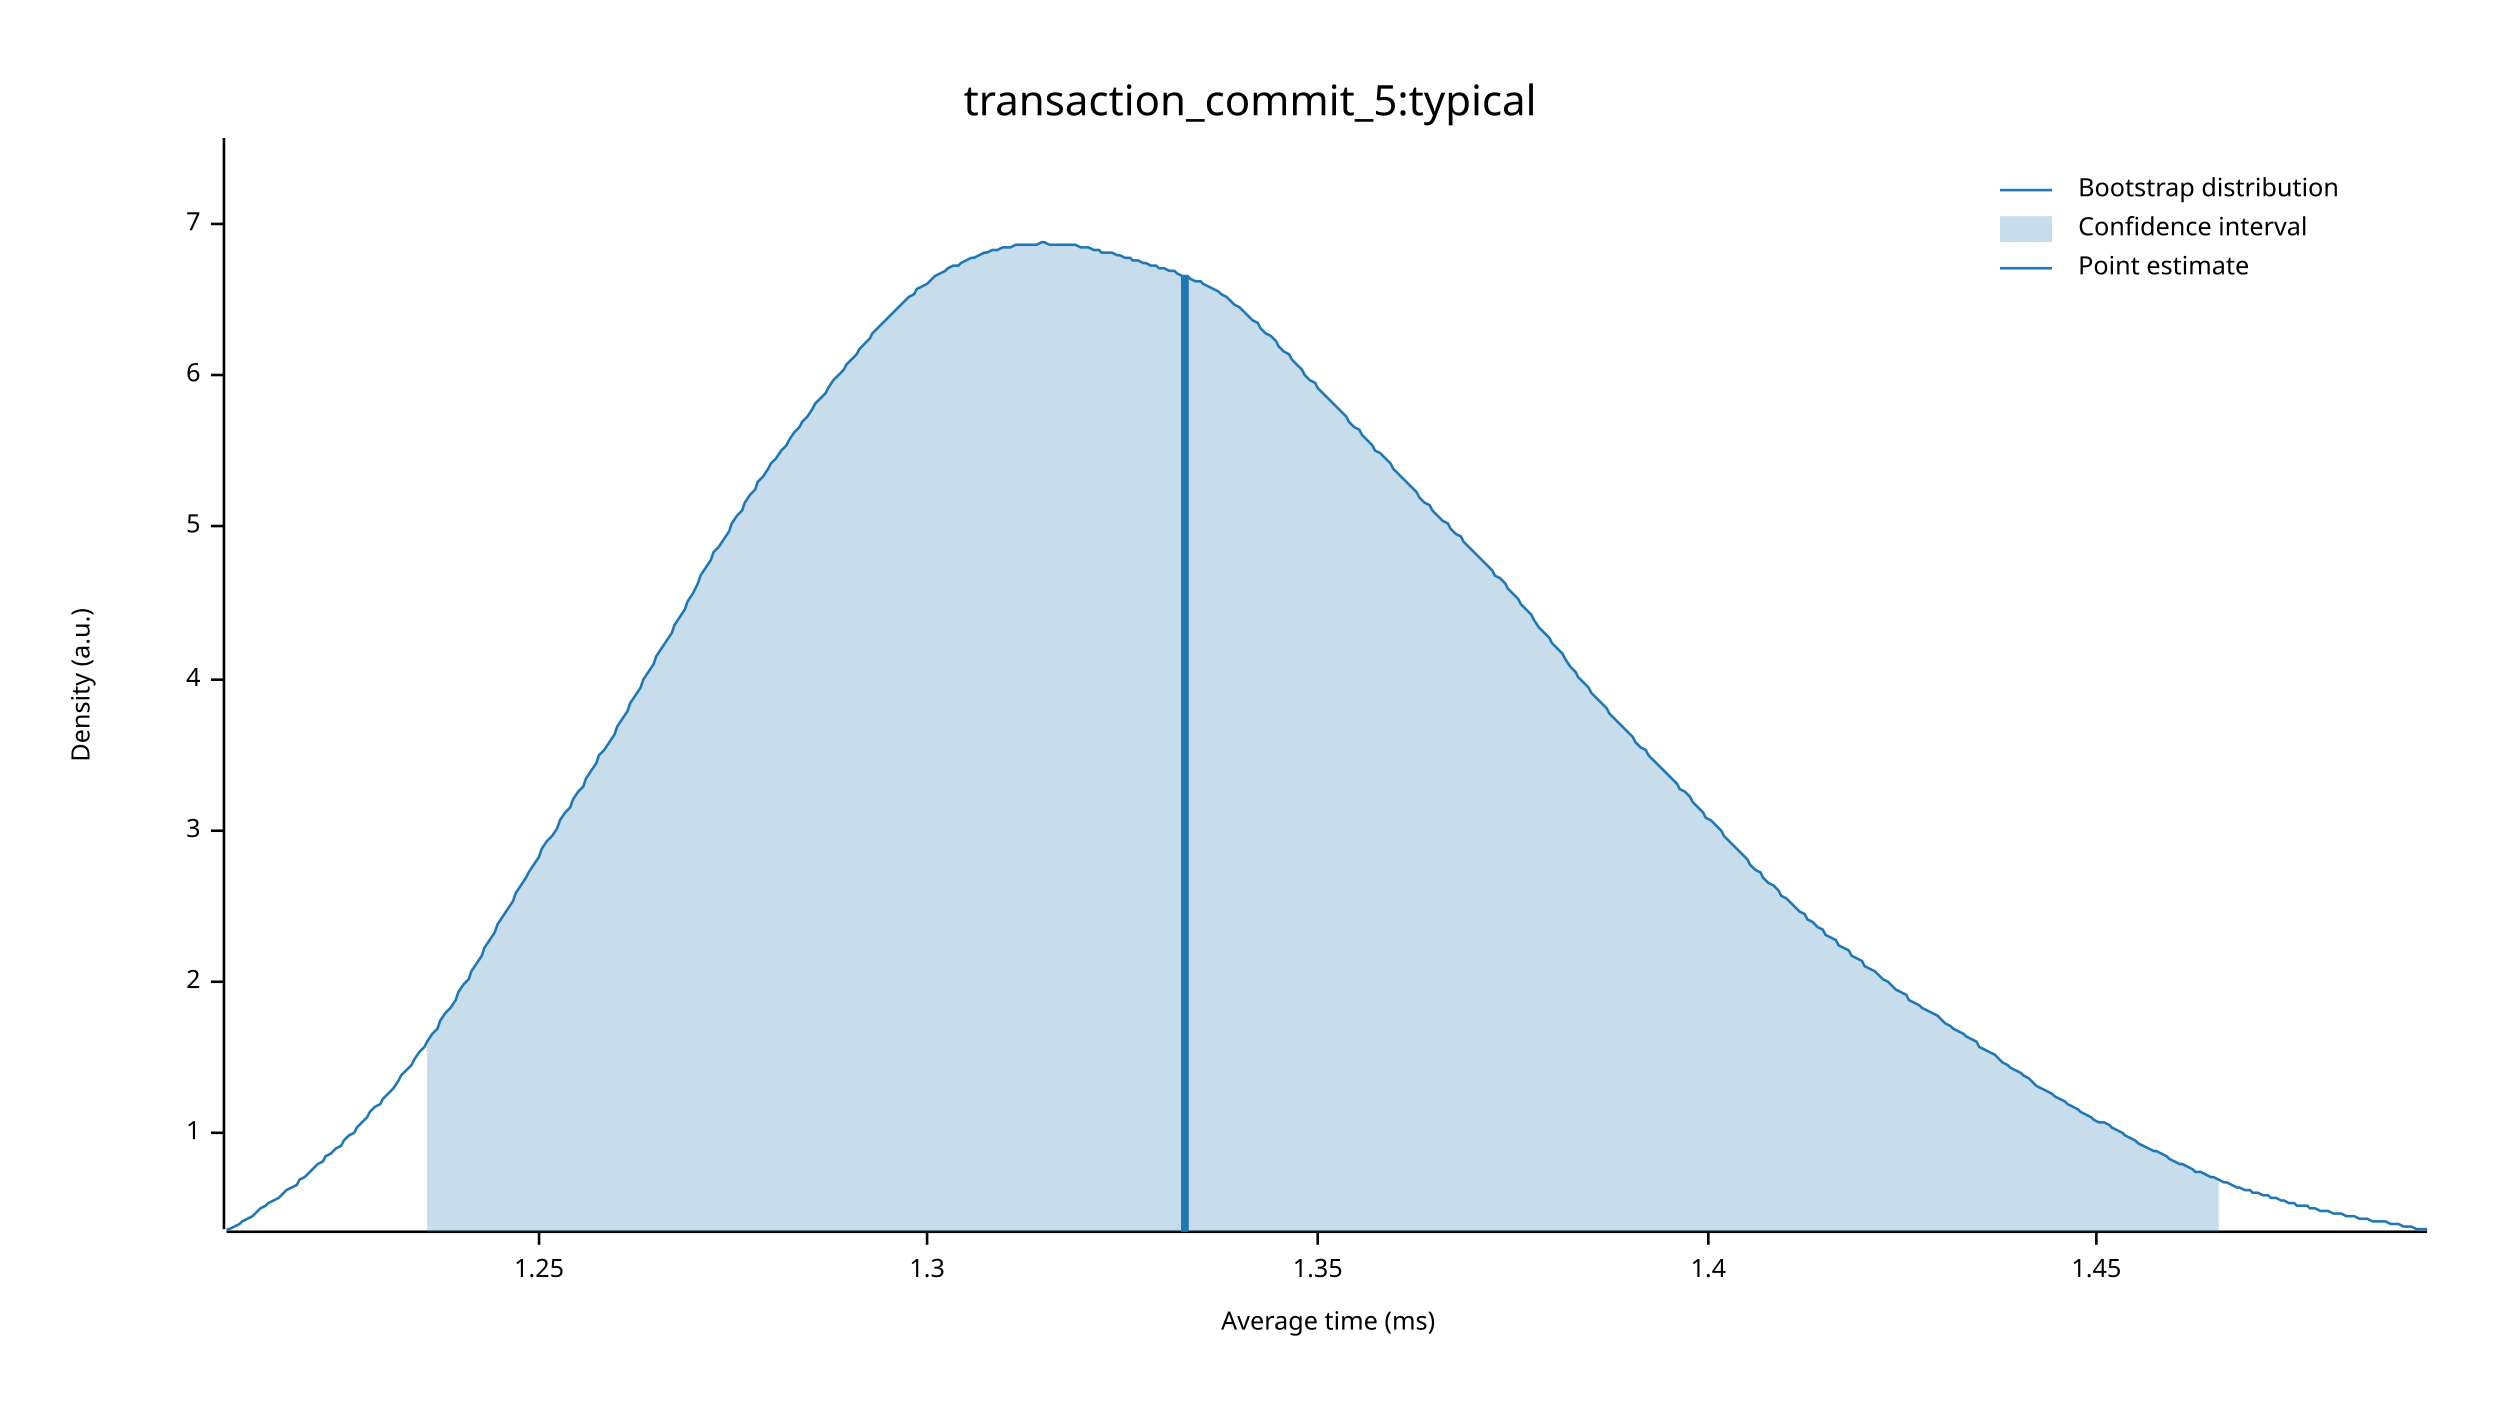
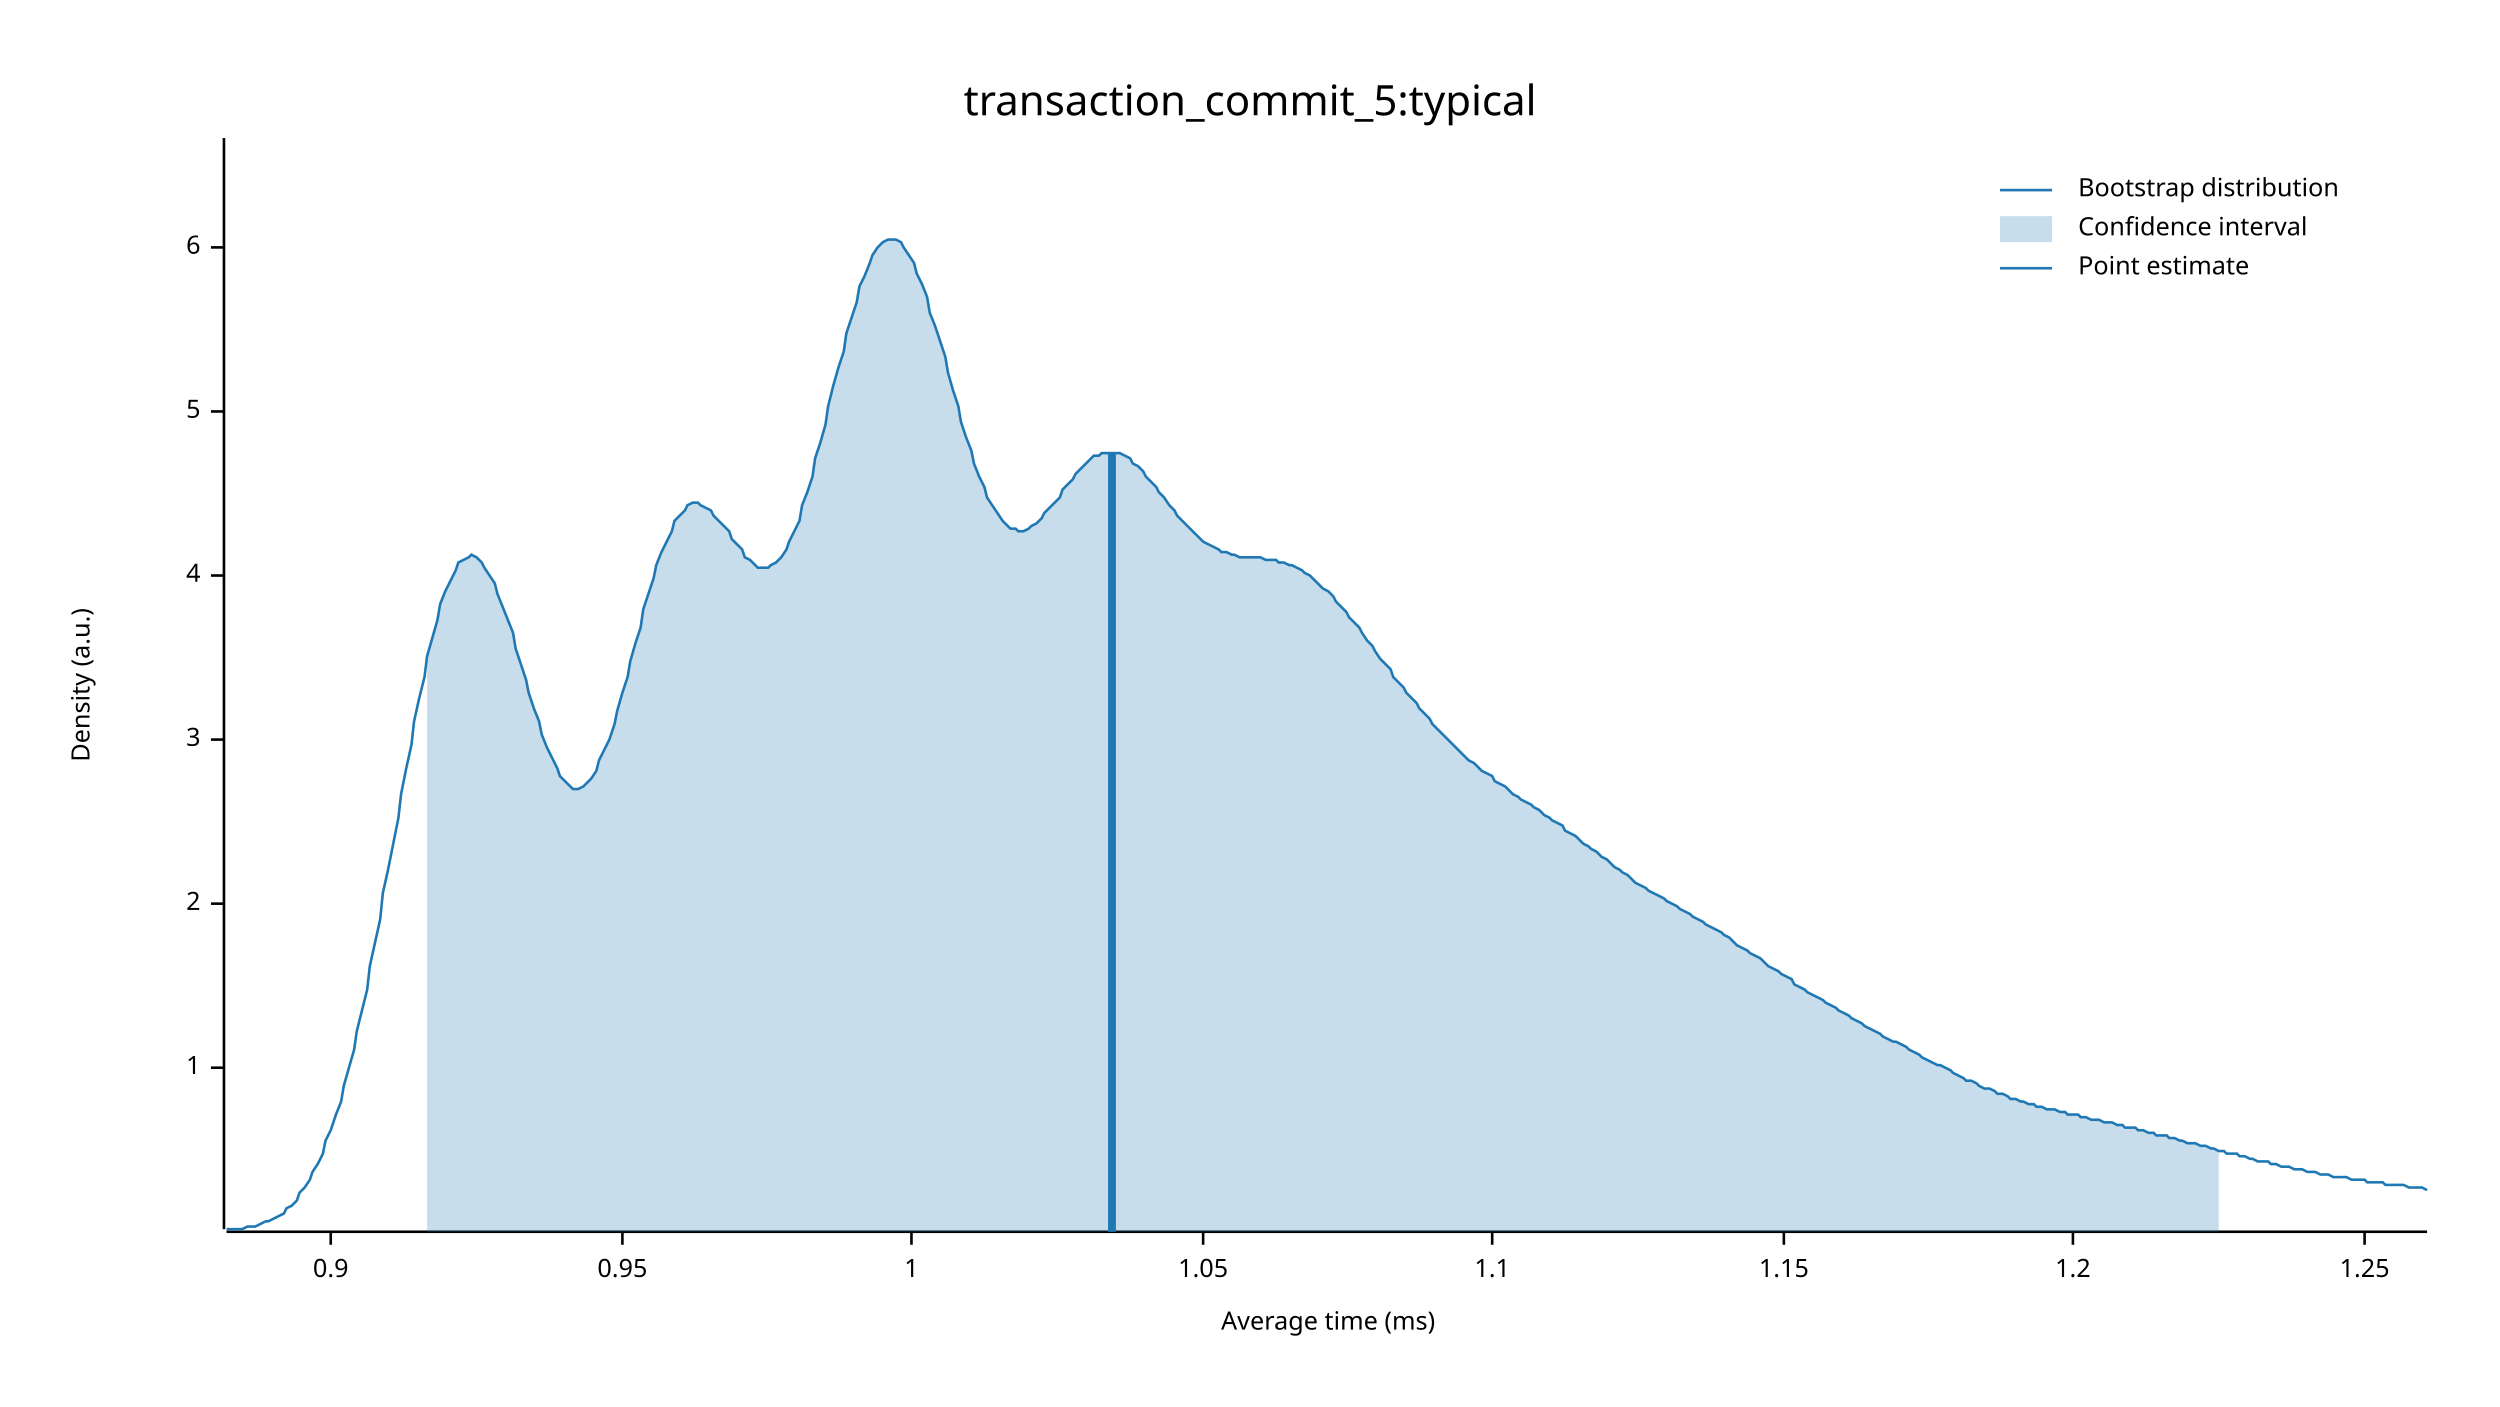
<svg xmlns="http://www.w3.org/2000/svg" width="960" height="540" viewBox="0 0 960 540">
  <text x="480" y="32" dy="0.76em" text-anchor="middle" font-family="sans-serif" font-size="16.129" opacity="1" fill="#000000">
transaction_commit_5:typical
</text>
  <text x="27" y="263" dy="0.76em" text-anchor="middle" font-family="sans-serif" font-size="9.677" opacity="1" fill="#000000" transform="rotate(270, 27, 263)">
Density (a.u.)
</text>
  <text x="510" y="513" dy="-0.5ex" text-anchor="middle" font-family="sans-serif" font-size="9.677" opacity="1" fill="#000000">
Average time (ms)
</text>
  <polyline fill="none" opacity="1" stroke="#000000" stroke-width="1" points="86,53 86,472 " />
-   <text x="77" y="435" dy="0.5ex" text-anchor="end" font-family="sans-serif" font-size="9.677" opacity="1" fill="#000000">
+   <text x="77" y="410" dy="0.5ex" text-anchor="end" font-family="sans-serif" font-size="9.677" opacity="1" fill="#000000">
1
</text>
-   <polyline fill="none" opacity="1" stroke="#000000" stroke-width="1" points="81,435 86,435 " />
-   <text x="77" y="377" dy="0.5ex" text-anchor="end" font-family="sans-serif" font-size="9.677" opacity="1" fill="#000000">
+   <polyline fill="none" opacity="1" stroke="#000000" stroke-width="1" points="81,410 86,410 " />
+   <text x="77" y="347" dy="0.5ex" text-anchor="end" font-family="sans-serif" font-size="9.677" opacity="1" fill="#000000">
2
</text>
-   <polyline fill="none" opacity="1" stroke="#000000" stroke-width="1" points="81,377 86,377 " />
-   <text x="77" y="319" dy="0.5ex" text-anchor="end" font-family="sans-serif" font-size="9.677" opacity="1" fill="#000000">
+   <polyline fill="none" opacity="1" stroke="#000000" stroke-width="1" points="81,347 86,347 " />
+   <text x="77" y="284" dy="0.5ex" text-anchor="end" font-family="sans-serif" font-size="9.677" opacity="1" fill="#000000">
3
</text>
-   <polyline fill="none" opacity="1" stroke="#000000" stroke-width="1" points="81,319 86,319 " />
-   <text x="77" y="261" dy="0.5ex" text-anchor="end" font-family="sans-serif" font-size="9.677" opacity="1" fill="#000000">
+   <polyline fill="none" opacity="1" stroke="#000000" stroke-width="1" points="81,284 86,284 " />
+   <text x="77" y="221" dy="0.5ex" text-anchor="end" font-family="sans-serif" font-size="9.677" opacity="1" fill="#000000">
4
</text>
-   <polyline fill="none" opacity="1" stroke="#000000" stroke-width="1" points="81,261 86,261 " />
-   <text x="77" y="202" dy="0.5ex" text-anchor="end" font-family="sans-serif" font-size="9.677" opacity="1" fill="#000000">
+   <polyline fill="none" opacity="1" stroke="#000000" stroke-width="1" points="81,221 86,221 " />
+   <text x="77" y="158" dy="0.5ex" text-anchor="end" font-family="sans-serif" font-size="9.677" opacity="1" fill="#000000">
5
</text>
-   <polyline fill="none" opacity="1" stroke="#000000" stroke-width="1" points="81,202 86,202 " />
-   <text x="77" y="144" dy="0.5ex" text-anchor="end" font-family="sans-serif" font-size="9.677" opacity="1" fill="#000000">
+   <polyline fill="none" opacity="1" stroke="#000000" stroke-width="1" points="81,158 86,158 " />
+   <text x="77" y="95" dy="0.5ex" text-anchor="end" font-family="sans-serif" font-size="9.677" opacity="1" fill="#000000">
6
</text>
-   <polyline fill="none" opacity="1" stroke="#000000" stroke-width="1" points="81,144 86,144 " />
-   <text x="77" y="86" dy="0.5ex" text-anchor="end" font-family="sans-serif" font-size="9.677" opacity="1" fill="#000000">
- 7
+   <polyline fill="none" opacity="1" stroke="#000000" stroke-width="1" points="81,95 86,95 " />
+   <polyline fill="none" opacity="1" stroke="#000000" stroke-width="1" points="87,473 932,473 " />
+   <text x="127" y="483" dy="0.76em" text-anchor="middle" font-family="sans-serif" font-size="9.677" opacity="1" fill="#000000">
+ 0.9
</text>
-   <polyline fill="none" opacity="1" stroke="#000000" stroke-width="1" points="81,86 86,86 " />
-   <polyline fill="none" opacity="1" stroke="#000000" stroke-width="1" points="87,473 932,473 " />
-   <text x="207" y="483" dy="0.76em" text-anchor="middle" font-family="sans-serif" font-size="9.677" opacity="1" fill="#000000">
+   <polyline fill="none" opacity="1" stroke="#000000" stroke-width="1" points="127,473 127,478 " />
+   <text x="239" y="483" dy="0.76em" text-anchor="middle" font-family="sans-serif" font-size="9.677" opacity="1" fill="#000000">
+ 0.95
+ </text>
+   <polyline fill="none" opacity="1" stroke="#000000" stroke-width="1" points="239,473 239,478 " />
+   <text x="350" y="483" dy="0.76em" text-anchor="middle" font-family="sans-serif" font-size="9.677" opacity="1" fill="#000000">
+ 1
+ </text>
+   <polyline fill="none" opacity="1" stroke="#000000" stroke-width="1" points="350,473 350,478 " />
+   <text x="462" y="483" dy="0.76em" text-anchor="middle" font-family="sans-serif" font-size="9.677" opacity="1" fill="#000000">
+ 1.05
+ </text>
+   <polyline fill="none" opacity="1" stroke="#000000" stroke-width="1" points="462,473 462,478 " />
+   <text x="573" y="483" dy="0.76em" text-anchor="middle" font-family="sans-serif" font-size="9.677" opacity="1" fill="#000000">
+ 1.1
+ </text>
+   <polyline fill="none" opacity="1" stroke="#000000" stroke-width="1" points="573,473 573,478 " />
+   <text x="685" y="483" dy="0.76em" text-anchor="middle" font-family="sans-serif" font-size="9.677" opacity="1" fill="#000000">
+ 1.15
+ </text>
+   <polyline fill="none" opacity="1" stroke="#000000" stroke-width="1" points="685,473 685,478 " />
+   <text x="796" y="483" dy="0.76em" text-anchor="middle" font-family="sans-serif" font-size="9.677" opacity="1" fill="#000000">
+ 1.2
+ </text>
+   <polyline fill="none" opacity="1" stroke="#000000" stroke-width="1" points="796,473 796,478 " />
+   <text x="908" y="483" dy="0.76em" text-anchor="middle" font-family="sans-serif" font-size="9.677" opacity="1" fill="#000000">
1.25
</text>
-   <polyline fill="none" opacity="1" stroke="#000000" stroke-width="1" points="207,473 207,478 " />
-   <text x="356" y="483" dy="0.76em" text-anchor="middle" font-family="sans-serif" font-size="9.677" opacity="1" fill="#000000">
- 1.3
- </text>
-   <polyline fill="none" opacity="1" stroke="#000000" stroke-width="1" points="356,473 356,478 " />
-   <text x="506" y="483" dy="0.76em" text-anchor="middle" font-family="sans-serif" font-size="9.677" opacity="1" fill="#000000">
- 1.35
- </text>
-   <polyline fill="none" opacity="1" stroke="#000000" stroke-width="1" points="506,473 506,478 " />
-   <text x="656" y="483" dy="0.76em" text-anchor="middle" font-family="sans-serif" font-size="9.677" opacity="1" fill="#000000">
- 1.4
- </text>
-   <polyline fill="none" opacity="1" stroke="#000000" stroke-width="1" points="656,473 656,478 " />
-   <text x="805" y="483" dy="0.76em" text-anchor="middle" font-family="sans-serif" font-size="9.677" opacity="1" fill="#000000">
- 1.45
- </text>
-   <polyline fill="none" opacity="1" stroke="#000000" stroke-width="1" points="805,473 805,478 " />
-   <polyline fill="none" opacity="1" stroke="#1F78B4" stroke-width="1" points="87,472 88,472 90,471 92,470 93,469 95,468 97,467 98,466 100,464 102,463 103,462 105,461 107,460 109,458 110,457 112,456 114,455 115,453 117,452 119,450 120,449 122,447 124,446 125,444 127,443 129,441 131,440 132,438 134,436 136,435 137,433 139,431 141,429 142,427 144,425 146,424 147,422 149,420 151,418 153,415 154,413 156,411 158,409 159,407 161,404 163,402 164,400 166,397 168,395 169,392 171,389 173,387 175,384 176,381 178,378 180,376 181,373 183,370 185,367 186,364 188,361 190,358 191,355 193,352 195,349 197,346 198,343 200,340 202,337 203,335 205,332 207,329 208,326 210,323 212,321 214,318 215,315 217,312 219,310 220,307 222,304 224,302 225,299 227,296 229,293 230,290 232,288 234,285 236,282 237,279 239,276 241,273 242,270 244,267 246,264 247,261 249,258 251,255 252,252 254,249 256,246 258,243 259,240 261,237 263,234 264,231 266,228 268,224 269,221 271,218 273,215 274,212 276,210 278,207 280,204 281,201 283,198 285,196 286,193 288,190 290,188 291,185 293,183 295,180 296,178 298,176 300,173 302,171 303,169 305,166 307,164 308,162 310,160 312,157 313,155 315,153 317,151 318,149 320,146 322,144 324,142 325,140 327,138 329,136 330,134 332,132 334,130 335,128 337,126 339,124 341,122 342,121 344,119 346,117 347,116 349,114 351,113 352,111 354,110 356,109 357,108 359,106 361,105 363,104 364,103 366,102 368,102 369,101 371,100 373,99 374,99 376,98 378,97 379,97 381,96 383,96 385,95 386,95 388,95 390,94 391,94 393,94 395,94 396,94 398,94 400,93 401,93 403,94 405,94 407,94 408,94 410,94 412,94 413,94 415,95 417,95 418,95 420,96 422,96 423,97 425,97 427,97 429,98 430,98 432,99 434,99 435,100 437,100 439,101 440,101 442,102 444,102 445,103 447,103 449,104 451,104 452,105 454,106 456,106 457,107 459,108 461,108 462,109 464,110 466,111 468,112 469,113 471,114 473,116 474,117 476,118 478,120 479,121 481,123 483,124 484,126 486,128 488,129 490,131 491,133 493,135 495,136 496,138 498,140 500,142 501,144 503,146 505,147 506,149 508,151 510,153 512,155 513,156 515,158 517,160 518,162 520,164 522,165 523,167 525,169 527,171 528,173 530,174 532,176 534,178 535,180 537,182 539,184 540,185 542,187 544,189 545,191 547,193 549,194 550,196 552,198 554,200 556,201 557,203 559,205 561,206 562,208 564,210 566,212 567,213 569,215 571,217 573,219 574,221 576,222 578,224 579,226 581,228 583,230 584,232 586,234 588,236 589,238 591,241 593,243 595,245 596,247 598,249 600,251 601,253 603,256 605,258 606,260 608,262 610,264 611,266 613,268 615,270 617,272 618,274 620,276 622,278 623,279 625,281 627,283 628,285 630,287 632,288 633,290 635,292 637,294 639,296 640,297 642,299 644,301 645,303 647,304 649,306 650,308 652,310 654,312 655,314 657,315 659,317 661,319 662,321 664,323 666,325 667,326 669,328 671,330 672,332 674,334 676,335 677,337 679,339 681,340 683,342 684,344 686,345 688,347 689,348 691,350 693,351 694,353 696,354 698,356 700,357 701,359 703,360 705,361 706,363 708,364 710,365 711,367 713,368 715,369 716,371 718,372 720,373 722,375 723,376 725,377 727,379 728,380 730,381 732,382 733,384 735,385 737,386 738,387 740,388 742,389 744,390 745,391 747,393 749,394 750,395 752,396 754,397 755,398 757,399 759,400 760,402 762,403 764,404 766,405 767,406 769,408 771,409 772,410 774,411 776,412 777,413 779,414 781,416 782,417 784,418 786,419 788,420 789,421 791,422 793,423 794,424 796,425 798,426 799,427 801,428 803,429 804,430 806,431 808,431 810,432 811,433 813,434 815,435 816,436 818,437 820,438 821,439 823,440 825,441 827,442 828,442 830,443 832,444 833,445 835,446 837,447 838,447 840,448 842,449 843,450 845,450 847,451 849,452 850,452 852,453 854,454 855,454 857,455 859,456 860,456 862,457 864,457 865,458 867,458 869,459 871,459 872,460 874,460 876,461 877,461 879,462 881,462 882,463 884,463 886,463 887,464 889,464 891,465 893,465 894,465 896,466 898,466 899,466 901,467 903,467 904,467 906,468 908,468 909,468 911,469 913,469 915,469 916,469 918,470 920,470 921,470 923,471 925,471 926,471 928,472 930,472 932,472 " />
-   <polygon opacity="0.25" fill="#1F78B4" points="164,400 166,397 168,395 169,392 171,389 173,387 175,384 176,381 178,378 180,376 181,373 183,370 185,367 186,364 188,361 190,358 191,355 193,352 195,349 197,346 198,343 200,340 202,337 203,335 205,332 207,329 208,326 210,323 212,321 214,318 215,315 217,312 219,310 220,307 222,304 224,302 225,299 227,296 229,293 230,290 232,288 234,285 236,282 237,279 239,276 241,273 242,270 244,267 246,264 247,261 249,258 251,255 252,252 254,249 256,246 258,243 259,240 261,237 263,234 264,231 266,228 268,224 269,221 271,218 273,215 274,212 276,210 278,207 280,204 281,201 283,198 285,196 286,193 288,190 290,188 291,185 293,183 295,180 296,178 298,176 300,173 302,171 303,169 305,166 307,164 308,162 310,160 312,157 313,155 315,153 317,151 318,149 320,146 322,144 324,142 325,140 327,138 329,136 330,134 332,132 334,130 335,128 337,126 339,124 341,122 342,121 344,119 346,117 347,116 349,114 351,113 352,111 354,110 356,109 357,108 359,106 361,105 363,104 364,103 366,102 368,102 369,101 371,100 373,99 374,99 376,98 378,97 379,97 381,96 383,96 385,95 386,95 388,95 390,94 391,94 393,94 395,94 396,94 398,94 400,93 401,93 403,94 405,94 407,94 408,94 410,94 412,94 413,94 415,95 417,95 418,95 420,96 422,96 423,97 425,97 427,97 429,98 430,98 432,99 434,99 435,100 437,100 439,101 440,101 442,102 444,102 445,103 447,103 449,104 451,104 452,105 454,106 456,106 457,107 459,108 461,108 462,109 464,110 466,111 468,112 469,113 471,114 473,116 474,117 476,118 478,120 479,121 481,123 483,124 484,126 486,128 488,129 490,131 491,133 493,135 495,136 496,138 498,140 500,142 501,144 503,146 505,147 506,149 508,151 510,153 512,155 513,156 515,158 517,160 518,162 520,164 522,165 523,167 525,169 527,171 528,173 530,174 532,176 534,178 535,180 537,182 539,184 540,185 542,187 544,189 545,191 547,193 549,194 550,196 552,198 554,200 556,201 557,203 559,205 561,206 562,208 564,210 566,212 567,213 569,215 571,217 573,219 574,221 576,222 578,224 579,226 581,228 583,230 584,232 586,234 588,236 589,238 591,241 593,243 595,245 596,247 598,249 600,251 601,253 603,256 605,258 606,260 608,262 610,264 611,266 613,268 615,270 617,272 618,274 620,276 622,278 623,279 625,281 627,283 628,285 630,287 632,288 633,290 635,292 637,294 639,296 640,297 642,299 644,301 645,303 647,304 649,306 650,308 652,310 654,312 655,314 657,315 659,317 661,319 662,321 664,323 666,325 667,326 669,328 671,330 672,332 674,334 676,335 677,337 679,339 681,340 683,342 684,344 686,345 688,347 689,348 691,350 693,351 694,353 696,354 698,356 700,357 701,359 703,360 705,361 706,363 708,364 710,365 711,367 713,368 715,369 716,371 718,372 720,373 722,375 723,376 725,377 727,379 728,380 730,381 732,382 733,384 735,385 737,386 738,387 740,388 742,389 744,390 745,391 747,393 749,394 750,395 752,396 754,397 755,398 757,399 759,400 760,402 762,403 764,404 766,405 767,406 769,408 771,409 772,410 774,411 776,412 777,413 779,414 781,416 782,417 784,418 786,419 788,420 789,421 791,422 793,423 794,424 796,425 798,426 799,427 801,428 803,429 804,430 806,431 808,431 810,432 811,433 813,434 815,435 816,436 818,437 820,438 821,439 823,440 825,441 827,442 828,442 830,443 832,444 833,445 835,446 837,447 838,447 840,448 842,449 843,450 845,450 847,451 849,452 850,452 852,453 852,473 164,473 " />
-   <polyline fill="none" opacity="1" stroke="#1F78B4" stroke-width="3" points="455,473 455,106 " />
+   <polyline fill="none" opacity="1" stroke="#000000" stroke-width="1" points="908,473 908,478 " />
+   <polyline fill="none" opacity="1" stroke="#1F78B4" stroke-width="1" points="87,472 88,472 90,472 92,472 93,472 95,471 97,471 98,471 100,470 102,469 103,469 105,468 107,467 109,466 110,464 112,463 114,461 115,458 117,456 119,453 120,450 122,447 124,443 125,438 127,434 129,428 131,423 132,417 134,410 136,403 137,396 139,388 141,380 142,371 144,362 146,353 147,343 149,334 151,324 153,314 154,305 156,295 158,286 159,277 161,268 163,260 164,252 166,245 168,238 169,232 171,227 173,223 175,219 176,216 178,215 180,214 181,213 183,214 185,216 186,218 188,221 190,224 191,228 193,233 195,238 197,243 198,249 200,255 202,261 203,266 205,272 207,277 208,282 210,287 212,291 214,295 215,298 217,300 219,302 220,303 222,303 224,302 225,301 227,299 229,296 230,292 232,288 234,284 236,278 237,273 239,266 241,260 242,254 244,247 246,241 247,234 249,228 251,222 252,217 254,212 256,208 258,204 259,200 261,198 263,196 264,194 266,193 268,193 269,194 271,195 273,196 274,198 276,200 278,202 280,204 281,207 283,209 285,211 286,214 288,215 290,217 291,218 293,218 295,218 296,217 298,216 300,214 302,211 303,208 305,204 307,200 308,194 310,189 312,183 313,176 315,170 317,163 318,156 320,148 322,141 324,135 325,128 327,122 329,116 330,110 332,106 334,101 335,98 337,95 339,93 341,92 342,92 344,92 346,93 347,95 349,98 351,101 352,105 354,109 356,114 357,120 359,125 361,131 363,137 364,143 366,150 368,156 369,162 371,168 373,173 374,178 376,183 378,187 379,191 381,194 383,197 385,200 386,201 388,203 390,203 391,204 393,204 395,203 396,202 398,201 400,199 401,197 403,195 405,193 407,191 408,188 410,186 412,184 413,182 415,180 417,178 418,177 420,175 422,175 423,174 425,174 427,174 429,174 430,174 432,175 434,176 435,178 437,179 439,181 440,183 442,185 444,187 445,189 447,191 449,194 451,196 452,198 454,200 456,202 457,203 459,205 461,207 462,208 464,209 466,210 468,211 469,212 471,212 473,213 474,213 476,214 478,214 479,214 481,214 483,214 484,214 486,215 488,215 490,215 491,216 493,216 495,217 496,217 498,218 500,219 501,220 503,221 505,223 506,224 508,226 510,227 512,229 513,231 515,233 517,235 518,237 520,239 522,241 523,243 525,246 527,248 528,250 530,253 532,255 534,257 535,260 537,262 539,264 540,266 542,268 544,270 545,272 547,274 549,276 550,278 552,280 554,282 556,284 557,285 559,287 561,289 562,290 564,292 566,293 567,294 569,296 571,297 573,298 574,300 576,301 578,302 579,303 581,305 583,306 584,307 586,308 588,309 589,310 591,311 593,313 595,314 596,315 598,316 600,317 601,319 603,320 605,321 606,322 608,324 610,325 611,326 613,327 615,329 617,330 618,331 620,333 622,334 623,335 625,336 627,338 628,339 630,340 632,341 633,342 635,343 637,344 639,345 640,346 642,347 644,348 645,349 647,350 649,351 650,352 652,353 654,354 655,355 657,356 659,357 661,358 662,359 664,360 666,362 667,363 669,364 671,365 672,366 674,367 676,368 677,369 679,371 681,372 683,373 684,374 686,375 688,376 689,378 691,379 693,380 694,381 696,382 698,383 700,384 701,385 703,386 705,387 706,388 708,389 710,390 711,391 713,392 715,393 716,394 718,395 720,396 722,397 723,398 725,399 727,400 728,400 730,401 732,402 733,403 735,404 737,405 738,406 740,407 742,408 744,409 745,409 747,410 749,411 750,412 752,413 754,414 755,415 757,415 759,416 760,417 762,418 764,418 766,419 767,420 769,420 771,421 772,422 774,422 776,423 777,423 779,424 781,424 782,425 784,425 786,426 788,426 789,426 791,427 793,427 794,428 796,428 798,428 799,429 801,429 803,430 804,430 806,430 808,431 810,431 811,431 813,432 815,432 816,433 818,433 820,433 821,434 823,434 825,435 827,435 828,436 830,436 832,436 833,437 835,437 837,438 838,438 840,439 842,439 843,439 845,440 847,440 849,441 850,441 852,442 854,442 855,443 857,443 859,443 860,444 862,444 864,445 865,445 867,446 869,446 871,446 872,447 874,447 876,448 877,448 879,448 881,449 882,449 884,449 886,450 887,450 889,450 891,451 893,451 894,451 896,452 898,452 899,452 901,452 903,453 904,453 906,453 908,453 909,454 911,454 913,454 915,454 916,455 918,455 920,455 921,455 923,455 925,456 926,456 928,456 930,456 932,457 " />
+   <polygon opacity="0.25" fill="#1F78B4" points="164,252 166,245 168,238 169,232 171,227 173,223 175,219 176,216 178,215 180,214 181,213 183,214 185,216 186,218 188,221 190,224 191,228 193,233 195,238 197,243 198,249 200,255 202,261 203,266 205,272 207,277 208,282 210,287 212,291 214,295 215,298 217,300 219,302 220,303 222,303 224,302 225,301 227,299 229,296 230,292 232,288 234,284 236,278 237,273 239,266 241,260 242,254 244,247 246,241 247,234 249,228 251,222 252,217 254,212 256,208 258,204 259,200 261,198 263,196 264,194 266,193 268,193 269,194 271,195 273,196 274,198 276,200 278,202 280,204 281,207 283,209 285,211 286,214 288,215 290,217 291,218 293,218 295,218 296,217 298,216 300,214 302,211 303,208 305,204 307,200 308,194 310,189 312,183 313,176 315,170 317,163 318,156 320,148 322,141 324,135 325,128 327,122 329,116 330,110 332,106 334,101 335,98 337,95 339,93 341,92 342,92 344,92 346,93 347,95 349,98 351,101 352,105 354,109 356,114 357,120 359,125 361,131 363,137 364,143 366,150 368,156 369,162 371,168 373,173 374,178 376,183 378,187 379,191 381,194 383,197 385,200 386,201 388,203 390,203 391,204 393,204 395,203 396,202 398,201 400,199 401,197 403,195 405,193 407,191 408,188 410,186 412,184 413,182 415,180 417,178 418,177 420,175 422,175 423,174 425,174 427,174 429,174 430,174 432,175 434,176 435,178 437,179 439,181 440,183 442,185 444,187 445,189 447,191 449,194 451,196 452,198 454,200 456,202 457,203 459,205 461,207 462,208 464,209 466,210 468,211 469,212 471,212 473,213 474,213 476,214 478,214 479,214 481,214 483,214 484,214 486,215 488,215 490,215 491,216 493,216 495,217 496,217 498,218 500,219 501,220 503,221 505,223 506,224 508,226 510,227 512,229 513,231 515,233 517,235 518,237 520,239 522,241 523,243 525,246 527,248 528,250 530,253 532,255 534,257 535,260 537,262 539,264 540,266 542,268 544,270 545,272 547,274 549,276 550,278 552,280 554,282 556,284 557,285 559,287 561,289 562,290 564,292 566,293 567,294 569,296 571,297 573,298 574,300 576,301 578,302 579,303 581,305 583,306 584,307 586,308 588,309 589,310 591,311 593,313 595,314 596,315 598,316 600,317 601,319 603,320 605,321 606,322 608,324 610,325 611,326 613,327 615,329 617,330 618,331 620,333 622,334 623,335 625,336 627,338 628,339 630,340 632,341 633,342 635,343 637,344 639,345 640,346 642,347 644,348 645,349 647,350 649,351 650,352 652,353 654,354 655,355 657,356 659,357 661,358 662,359 664,360 666,362 667,363 669,364 671,365 672,366 674,367 676,368 677,369 679,371 681,372 683,373 684,374 686,375 688,376 689,378 691,379 693,380 694,381 696,382 698,383 700,384 701,385 703,386 705,387 706,388 708,389 710,390 711,391 713,392 715,393 716,394 718,395 720,396 722,397 723,398 725,399 727,400 728,400 730,401 732,402 733,403 735,404 737,405 738,406 740,407 742,408 744,409 745,409 747,410 749,411 750,412 752,413 754,414 755,415 757,415 759,416 760,417 762,418 764,418 766,419 767,420 769,420 771,421 772,422 774,422 776,423 777,423 779,424 781,424 782,425 784,425 786,426 788,426 789,426 791,427 793,427 794,428 796,428 798,428 799,429 801,429 803,430 804,430 806,430 808,431 810,431 811,431 813,432 815,432 816,433 818,433 820,433 821,434 823,434 825,435 827,435 828,436 830,436 832,436 833,437 835,437 837,438 838,438 840,439 842,439 843,439 845,440 847,440 849,441 850,441 852,442 852,473 164,473 " />
+   <polyline fill="none" opacity="1" stroke="#1F78B4" stroke-width="3" points="427,473 427,174 " />
  <text x="798" y="68" dy="0.76em" text-anchor="start" font-family="sans-serif" font-size="9.677" opacity="1" fill="#000000">
Bootstrap distribution
</text>
  <text x="798" y="83" dy="0.76em" text-anchor="start" font-family="sans-serif" font-size="9.677" opacity="1" fill="#000000">
Confidence interval
</text>
  <text x="798" y="98" dy="0.76em" text-anchor="start" font-family="sans-serif" font-size="9.677" opacity="1" fill="#000000">
Point estimate
</text>
  <polyline fill="none" opacity="1" stroke="#1F78B4" stroke-width="1" points="768,73 788,73 " />
  <rect x="768" y="83" width="20" height="10" opacity="0.25" fill="#1F78B4" stroke="none" />
  <polyline fill="none" opacity="1" stroke="#1F78B4" stroke-width="1" points="768,103 788,103 " />
</svg>
